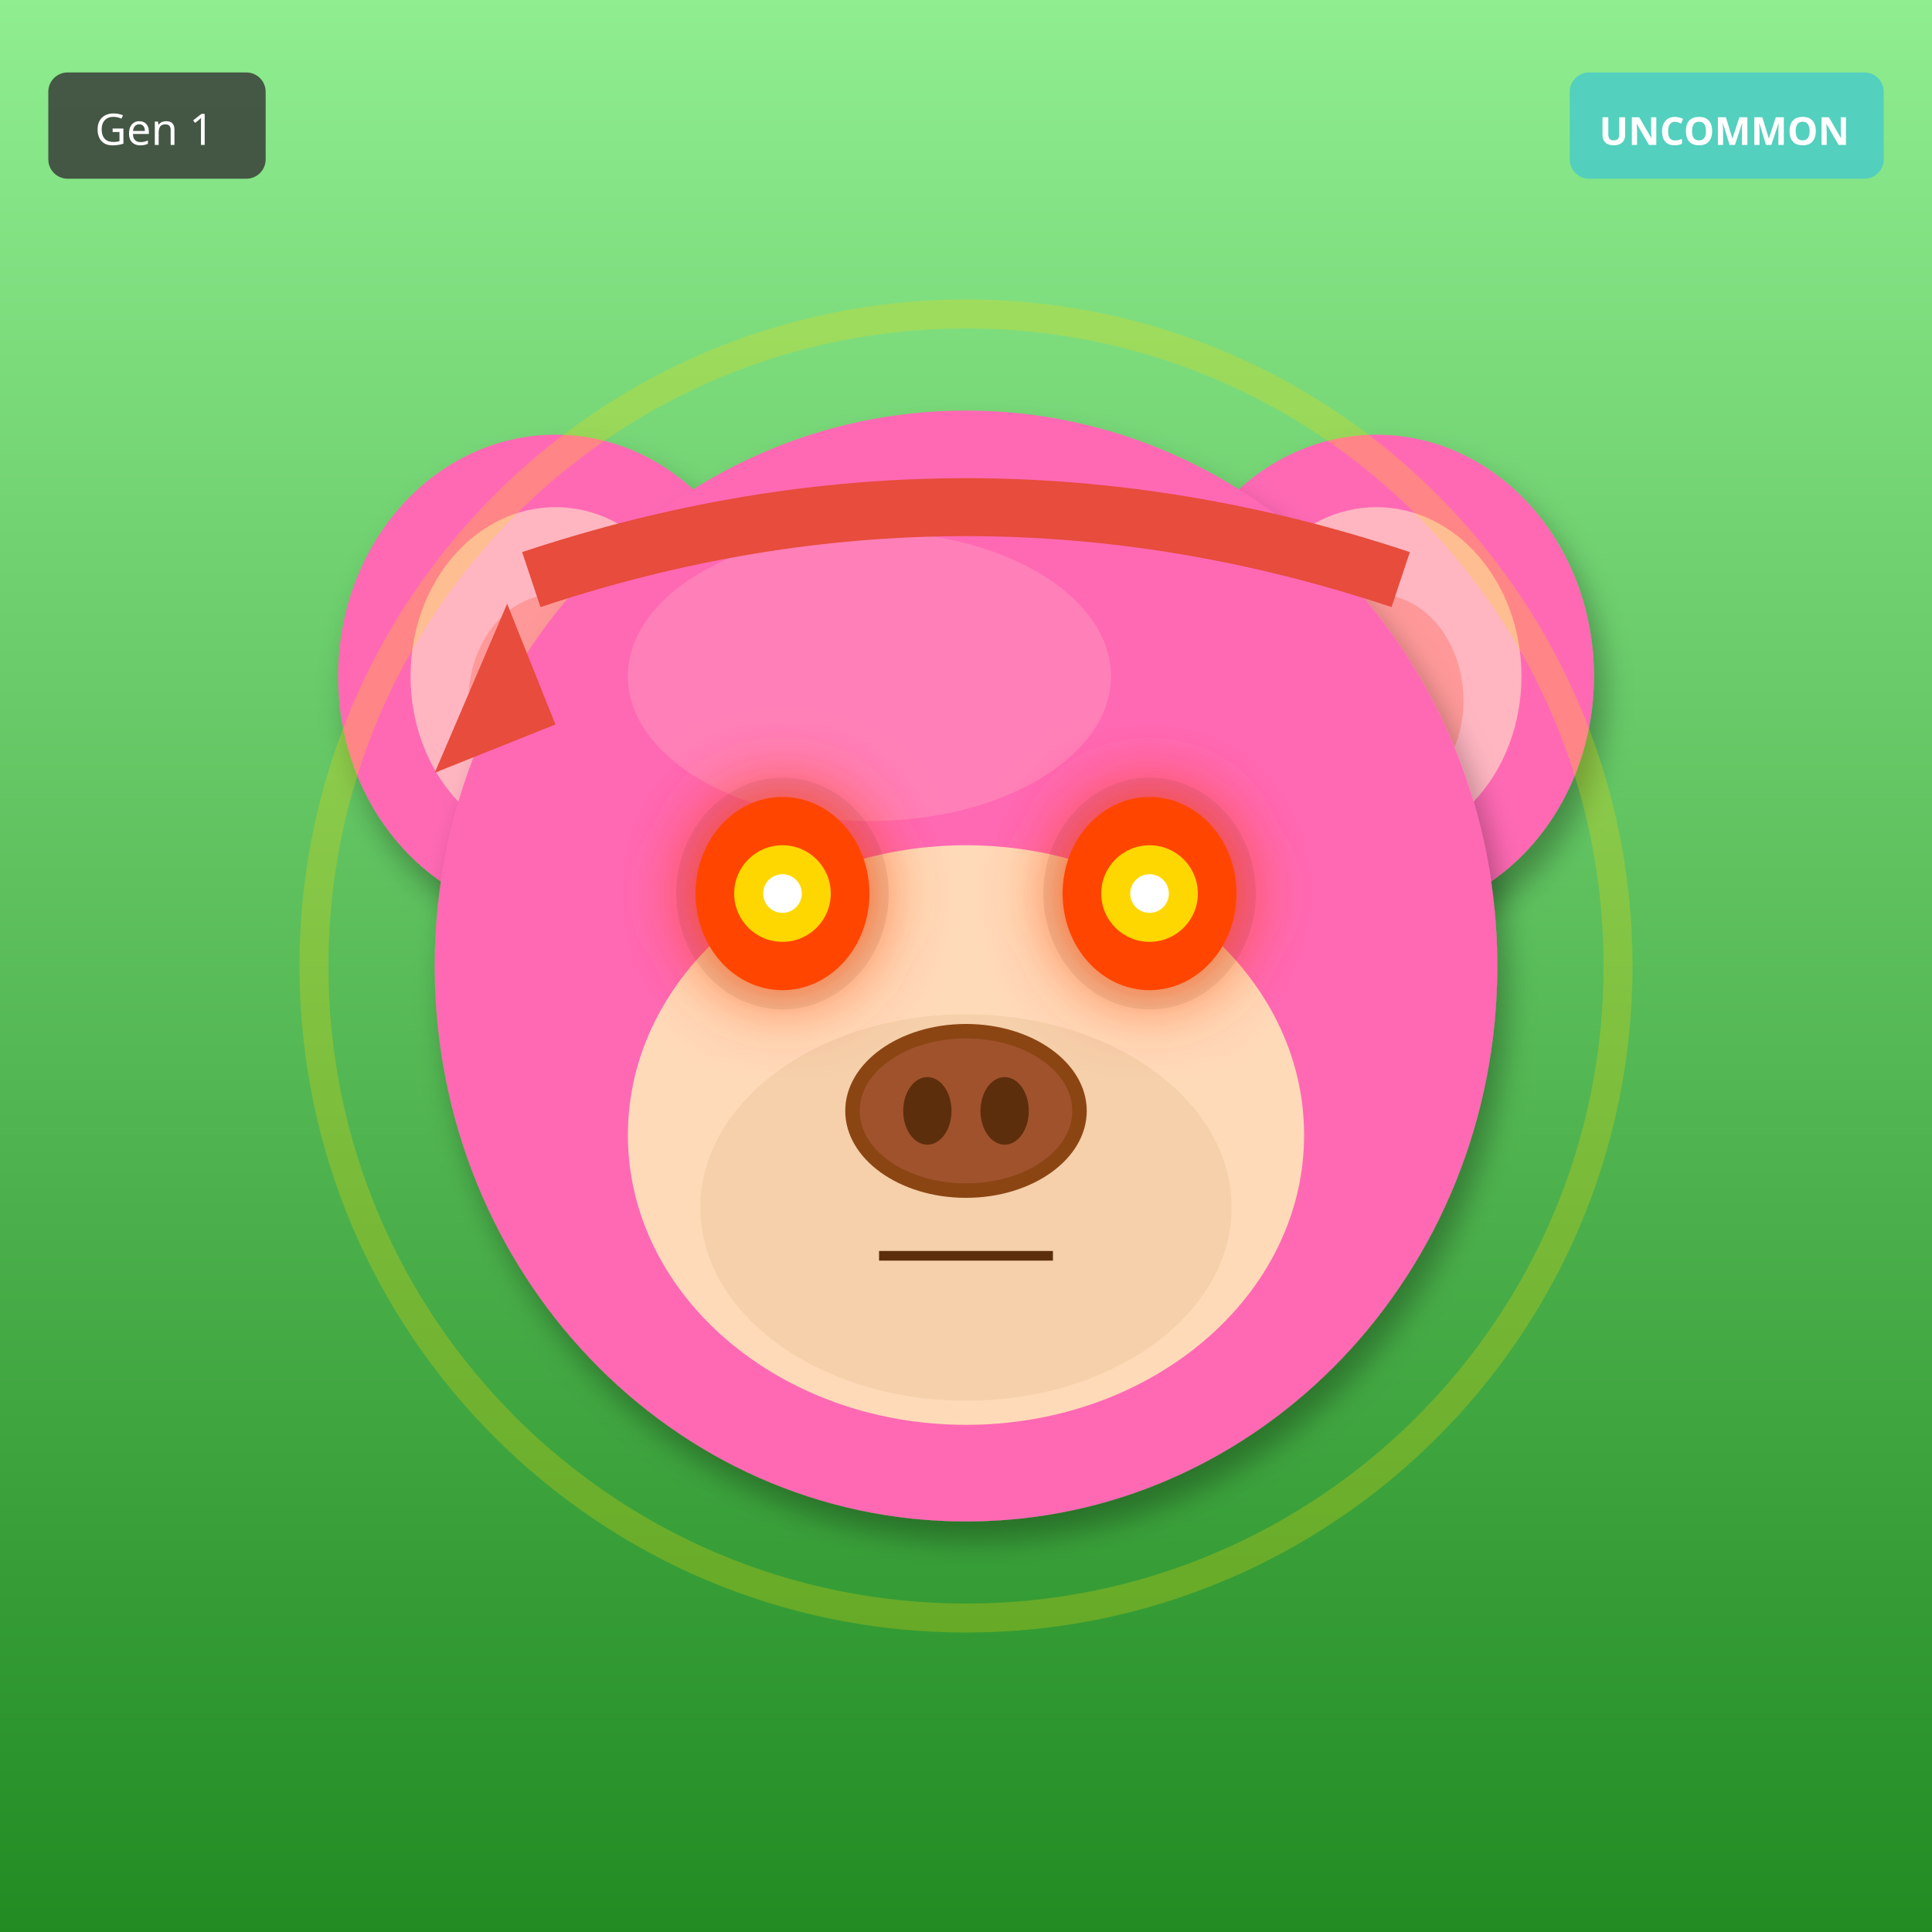
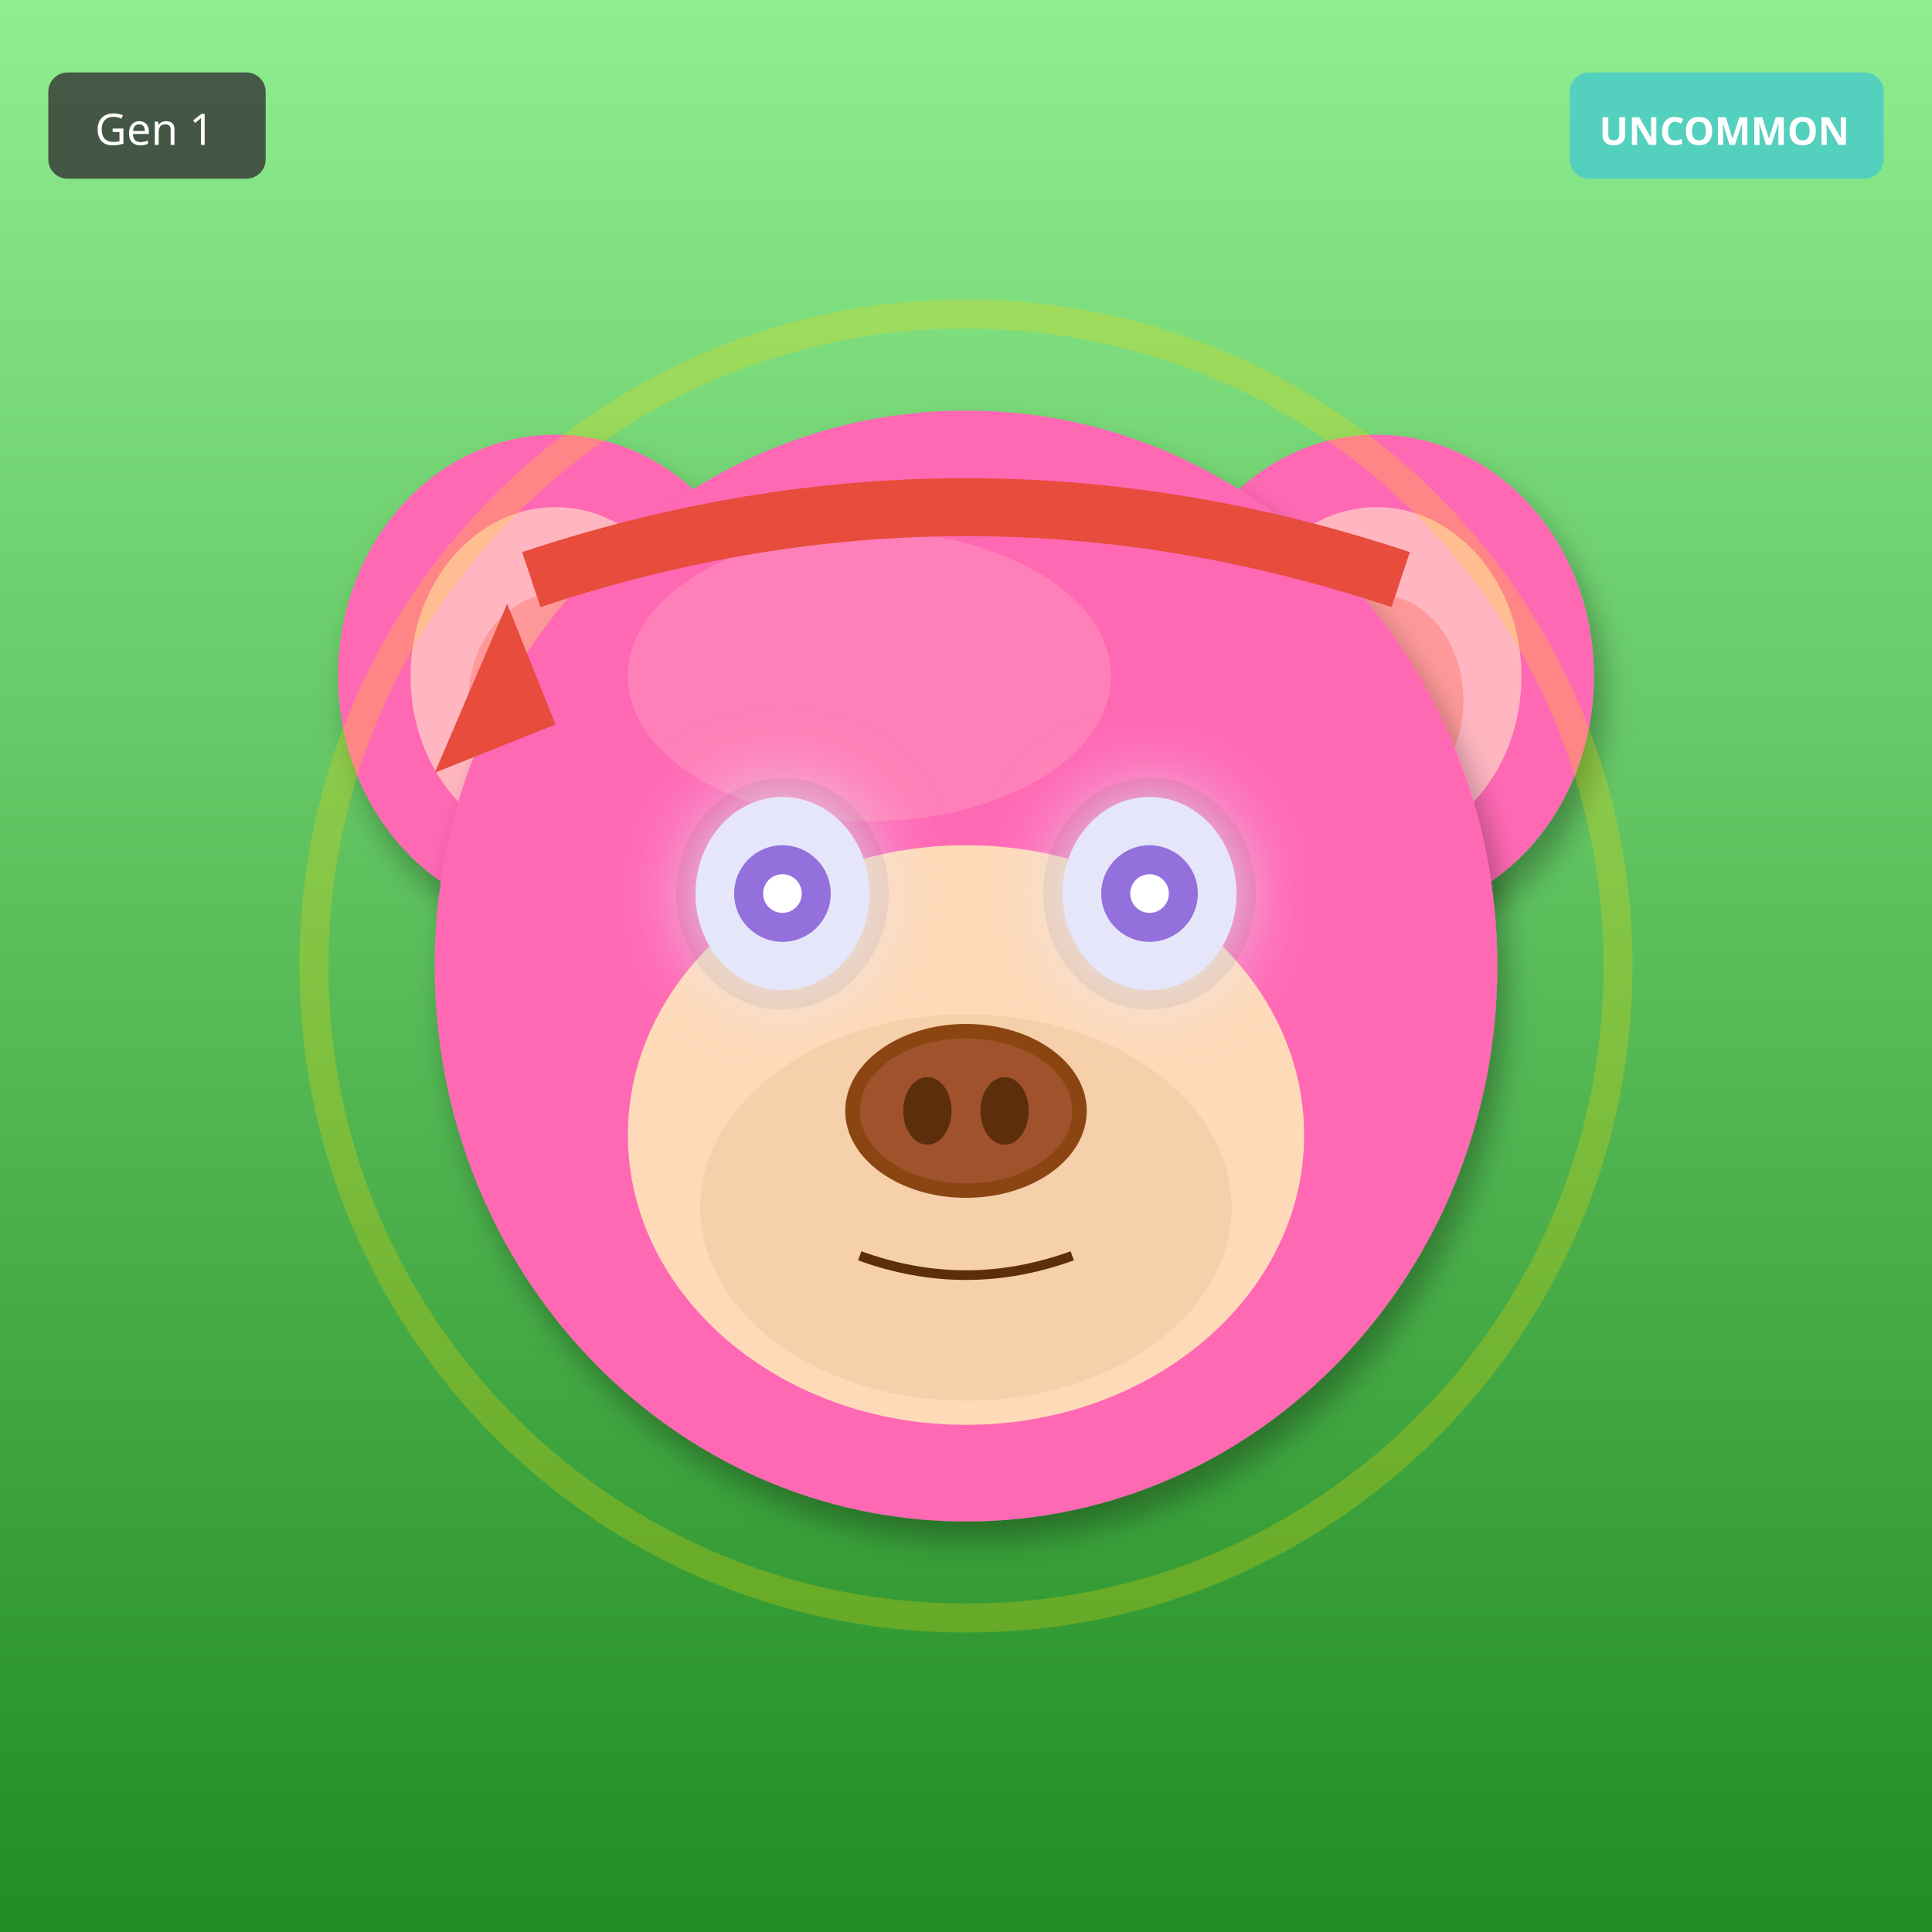
<svg xmlns="http://www.w3.org/2000/svg" width="400" height="400" viewBox="0 0 400 400">
  <defs>
    <filter id="shadow" x="-20%" y="-20%" width="140%" height="140%">
      <feDropShadow dx="2" dy="4" stdDeviation="3" flood-opacity="0.3" />
    </filter>
    <filter id="glow" x="-50%" y="-50%" width="200%" height="200%">
      <feGaussianBlur stdDeviation="8" result="blur" />
      <feMerge>
        <feMergeNode in="blur" />
        <feMergeNode in="SourceGraphic" />
      </feMerge>
    </filter>
    <linearGradient id="rainbow-body" x1="0%" y1="0%" x2="100%" y2="100%">
      <stop offset="0%" stop-color="#FF6B6B" />
      <stop offset="25%" stop-color="#FFE66D" />
      <stop offset="50%" stop-color="#4ECDC4" />
      <stop offset="75%" stop-color="#45B7D1" />
      <stop offset="100%" stop-color="#DDA0DD" />
    </linearGradient>
    <radialGradient id="galaxy-body" cx="30%" cy="30%">
      <stop offset="0%" stop-color="#E6E6FA" />
      <stop offset="50%" stop-color="#9370DB" />
      <stop offset="100%" stop-color="#1A0033" />
    </radialGradient>
    <linearGradient id="holo-body" x1="0%" y1="0%" x2="100%" y2="100%">
      <stop offset="0%" stop-color="#FF00FF" />
      <stop offset="50%" stop-color="#00FFFF" />
      <stop offset="100%" stop-color="#FFFF00" />
    </linearGradient>
    <linearGradient id="sky-gradient" x1="0%" y1="0%" x2="0%" y2="100%">
      <stop offset="0%" stop-color="#87CEEB" />
      <stop offset="100%" stop-color="#E0F4FF" />
    </linearGradient>
    <linearGradient id="grass-gradient" x1="0%" y1="0%" x2="0%" y2="100%">
      <stop offset="0%" stop-color="#90EE90" />
      <stop offset="100%" stop-color="#228B22" />
    </linearGradient>
    <linearGradient id="sunset-gradient" x1="0%" y1="0%" x2="0%" y2="100%">
      <stop offset="0%" stop-color="#FF6B6B" />
      <stop offset="50%" stop-color="#FFE66D" />
      <stop offset="100%" stop-color="#4ECDC4" />
    </linearGradient>
    <linearGradient id="aurora-gradient" x1="0%" y1="0%" x2="100%" y2="100%">
      <stop offset="0%" stop-color="#0D1B2A" />
      <stop offset="30%" stop-color="#00FF7F" />
      <stop offset="70%" stop-color="#FF00FF" />
      <stop offset="100%" stop-color="#0D1B2A" />
    </linearGradient>
    <radialGradient id="multiverse-gradient" cx="50%" cy="50%">
      <stop offset="0%" stop-color="#FFD700" />
      <stop offset="40%" stop-color="#FF00FF" />
      <stop offset="70%" stop-color="#00FFFF" />
      <stop offset="100%" stop-color="#000" />
    </radialGradient>
    <linearGradient id="rift-gradient" x1="0%" y1="0%" x2="100%" y2="100%">
      <stop offset="0%" stop-color="#000" />
      <stop offset="30%" stop-color="#9400D3" />
      <stop offset="50%" stop-color="#00FFFF" />
      <stop offset="70%" stop-color="#9400D3" />
      <stop offset="100%" stop-color="#000" />
    </linearGradient>
    <linearGradient id="heaven-gradient" x1="0%" y1="0%" x2="0%" y2="100%">
      <stop offset="0%" stop-color="#FFF" />
      <stop offset="50%" stop-color="#FFD700" stop-opacity="0.3" />
      <stop offset="100%" stop-color="#F0F8FF" />
    </linearGradient>
    <clipPath id="head-clip">
      <ellipse cx="200" cy="200" rx="110" ry="115" />
    </clipPath>
  </defs>
  <rect width="400" height="400" fill="url(#grass-gradient)" />
  <ellipse cx="115" cy="140" rx="45" ry="50" fill="#FF69B4" filter="url(#shadow)" />
  <ellipse cx="115" cy="140" rx="30" ry="35" fill="#FFB6C1" />
  <ellipse cx="115" cy="145" rx="18" ry="22" fill="#FF9999" />
  <ellipse cx="285" cy="140" rx="45" ry="50" fill="#FF69B4" filter="url(#shadow)" />
  <ellipse cx="285" cy="140" rx="30" ry="35" fill="#FFB6C1" />
  <ellipse cx="285" cy="145" rx="18" ry="22" fill="#FF9999" />
  <ellipse cx="200" cy="200" rx="110" ry="115" fill="#FF69B4" filter="url(#shadow)" />
  <ellipse cx="180" cy="140" rx="50" ry="30" fill="#FFB6C1" opacity="0.3" />
  <g clip-path="url(#head-clip)">
    <ellipse cx="200" cy="270" rx="45" ry="25" fill="#FF4500" opacity="0.2" />
    <ellipse cx="200" cy="260" rx="35" ry="20" fill="#FF6600" opacity="0.15" />
  </g>
  <ellipse cx="200" cy="235" rx="70" ry="60" fill="#FFDAB9" />
  <ellipse cx="200" cy="250" rx="55" ry="40" fill="#DEB887" opacity="0.3" />
  <ellipse cx="162" cy="185" rx="22" ry="24" fill="#000" opacity="0.08" />
  <ellipse cx="238" cy="185" rx="22" ry="24" fill="#000" opacity="0.08" />
-   <ellipse cx="162" cy="185" rx="18" ry="20" fill="#FF4500" filter="url(#glow)" />
-   <circle cx="162" cy="185" r="10" fill="#FFD700" />
+   <ellipse cx="162" cy="185" rx="18" ry="20" fill="#E6E6FA" filter="url(#glow)" />
+   <circle cx="162" cy="185" r="10" fill="#9370DB" />
  <circle cx="162" cy="185" r="4" fill="#FFF" />
-   <ellipse cx="238" cy="185" rx="18" ry="20" fill="#FF4500" filter="url(#glow)" />
-   <circle cx="238" cy="185" r="10" fill="#FFD700" />
+   <ellipse cx="238" cy="185" rx="18" ry="20" fill="#E6E6FA" filter="url(#glow)" />
+   <circle cx="238" cy="185" r="10" fill="#9370DB" />
  <circle cx="238" cy="185" r="4" fill="#FFF" />
  <g>
    <ellipse cx="200" cy="230" rx="25" ry="18" fill="#8B4513" />
    <ellipse cx="200" cy="230" rx="22" ry="15" fill="#A0522D" />
    <ellipse cx="192" cy="230" rx="5" ry="7" fill="#5D2E0C" />
    <ellipse cx="208" cy="230" rx="5" ry="7" fill="#5D2E0C" />
  </g>
-   <line x1="182" y1="260" x2="218" y2="260" stroke="#5D2E0C" stroke-width="2" />
+   <path d="M178 260 Q200 268 222 260" stroke="#5D2E0C" stroke-width="2" fill="none" />
  <path d="M110 120 Q200 90 290 120" stroke="#E74C3C" stroke-width="12" fill="none" />
  <polygon points="105,125 90,160 115,150" fill="#E74C3C" />
  <circle cx="200" cy="200" r="135" fill="none" stroke="#FFD700" stroke-width="6" opacity="0.25" />
  <g transform="translate(325, 15)">
    <rect width="65" height="22" rx="4" fill="#4ECDC4" opacity="0.9" />
    <text x="32" y="15" font-size="8" fill="#FFF" text-anchor="middle" font-family="sans-serif" font-weight="bold">UNCOMMON</text>
  </g>
  <g transform="translate(10, 15)">
    <rect width="45" height="22" rx="4" fill="#333" opacity="0.8" />
    <text x="22" y="15" font-size="9" fill="#FFF" text-anchor="middle" font-family="sans-serif">Gen 1</text>
  </g>
</svg>
